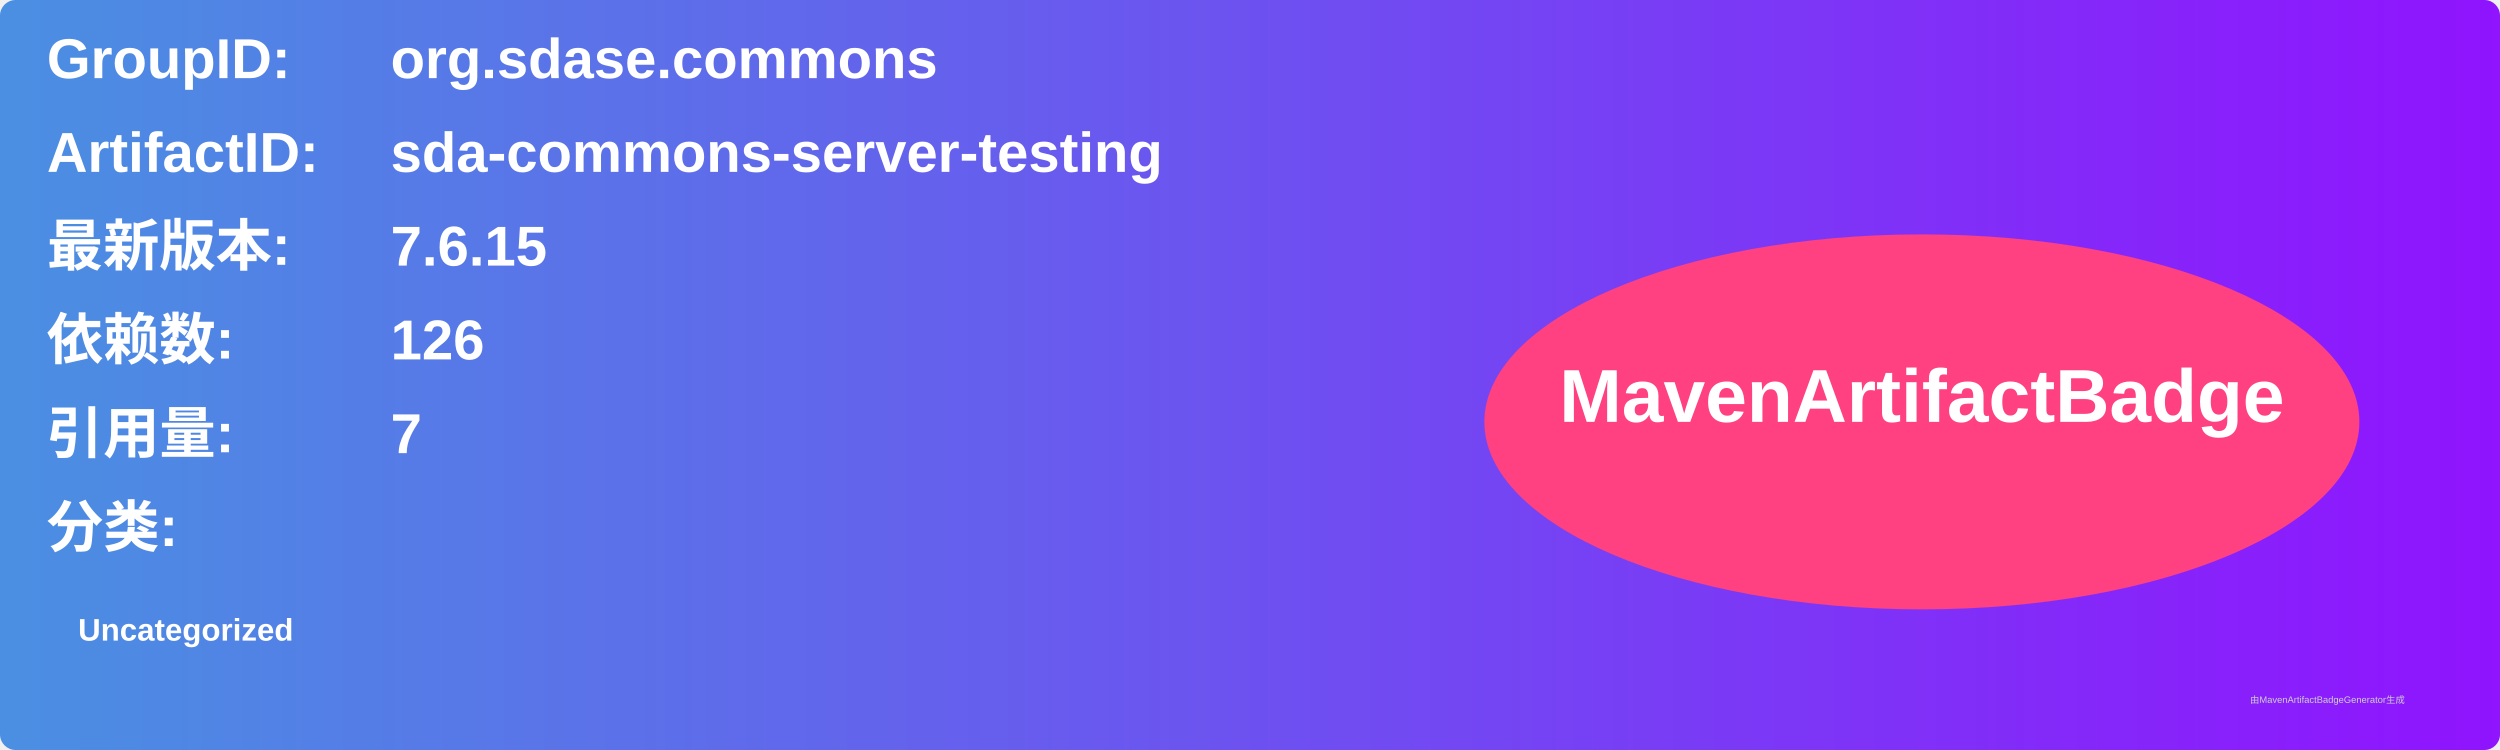
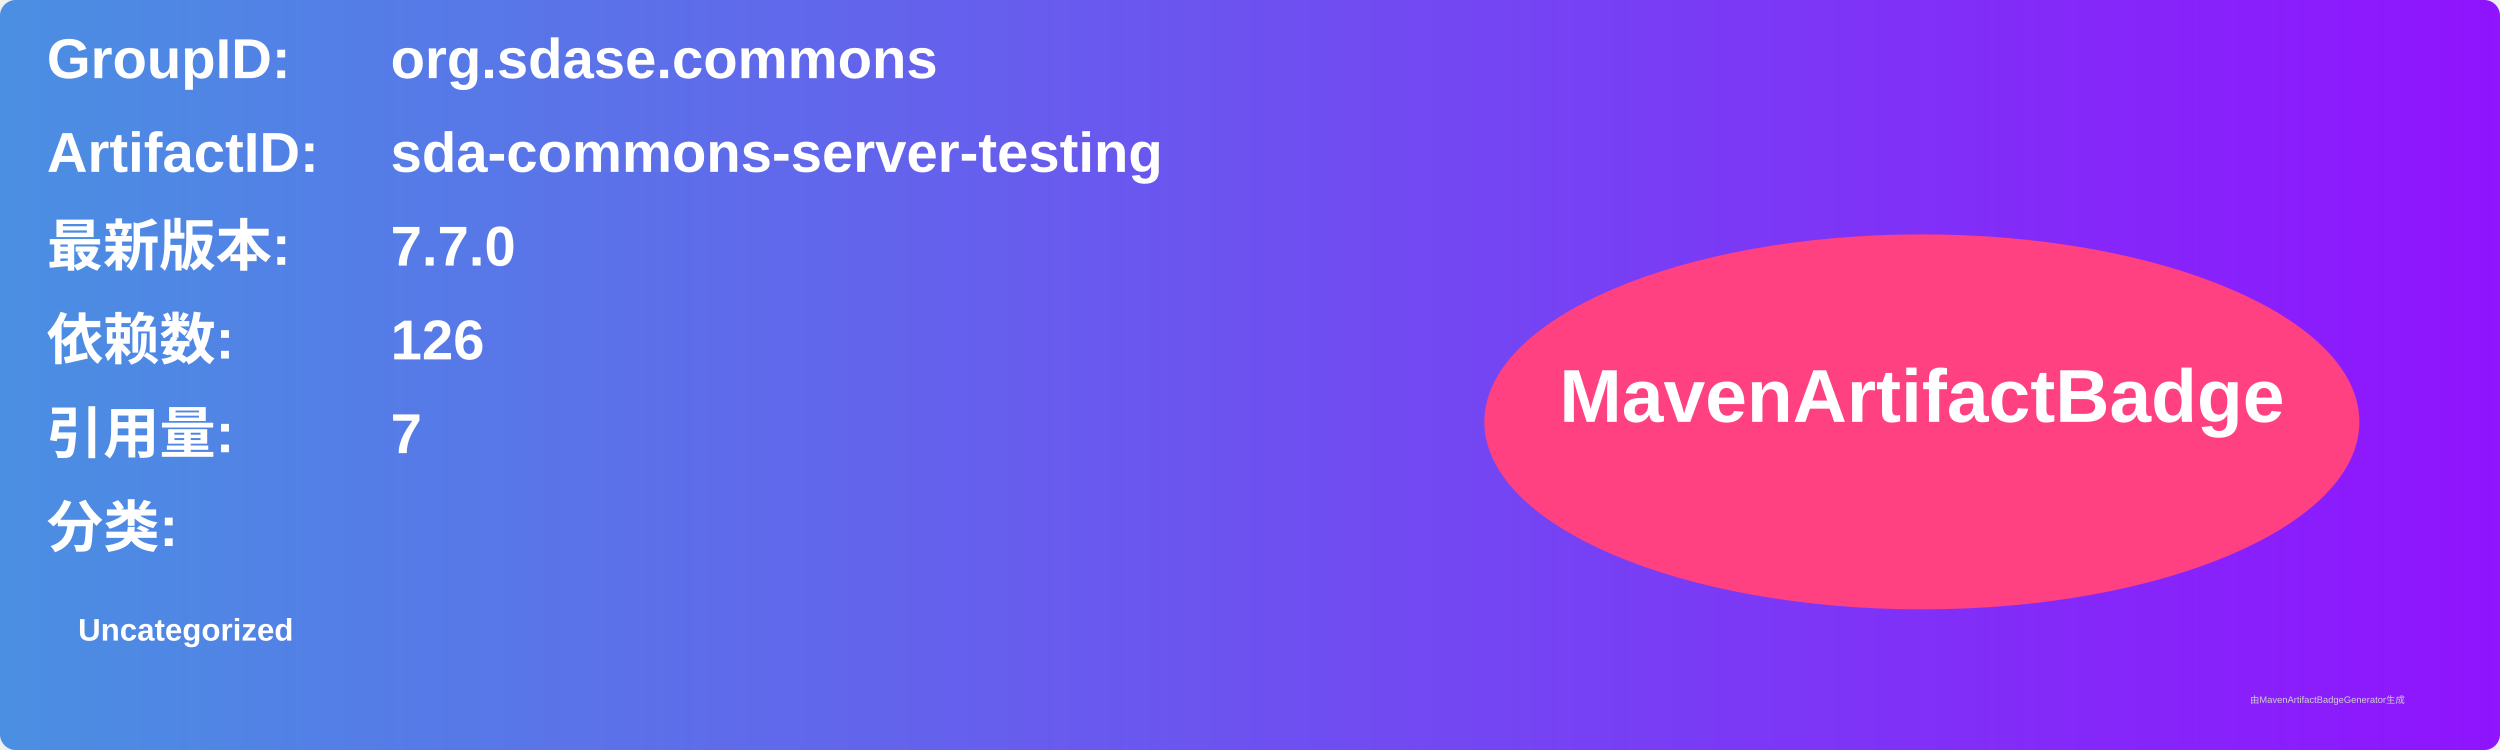
<svg xmlns="http://www.w3.org/2000/svg" width="800" height="240" viewBox="0 0 800 240">
  <linearGradient id="grad" x1="0%" y1="0%" x2="100%" y2="0%">
    <stop offset="0%" stop-color="#4a90e2" />
    <stop offset="100%" stop-color="#9013fe" />
  </linearGradient>
  <rect width="100%" height="100%" rx="5" ry="5" fill="url(#grad)" />
  <g transform="translate(15, 15)">
    <text x="0" y="10" font-family="Arial" font-size="18" fill="white" font-weight="bold" width="260">GroupID:</text>
    <text x="110" y="10" font-family="Arial" font-size="18" fill="white" font-weight="bold" width="460">org.sdase.commons</text>
    <text x="0" y="40" font-family="Arial" font-size="18" fill="white" font-weight="bold" width="260">ArtifactID:</text>
    <text x="110" y="40" font-family="Arial" font-size="18" fill="white" font-weight="bold" width="460">sda-commons-server-testing</text>
    <text x="0" y="70" font-family="Arial" font-size="18" fill="white" font-weight="bold">最新版本:</text>
    <text x="110" y="70" font-family="Arial" font-size="18" fill="white" font-weight="bold">
-       <tspan font-weight="bold">7.6.15</tspan>
+       <tspan font-weight="bold">7.7.0</tspan>
    </text>
    <text x="0" y="100" font-family="Arial" font-size="18" fill="white" font-weight="bold">依赖数: </text>
    <text x="110" y="100" font-family="Arial" font-size="18" fill="white">
      <tspan font-weight="bold">126</tspan>
    </text>
    <text x="0" y="130" font-family="Arial" font-size="18" fill="white" font-weight="bold">引用量: </text>
    <text x="110" y="130" font-family="Arial" font-size="18" fill="white">
      <tspan font-weight="bold">7</tspan>
    </text>
    <text x="0" y="160" font-family="Arial" font-size="18" fill="white" font-weight="bold">分类:</text>
    <text x="10" y="190" font-family="Arial" font-size="10" fill="white">
      <tspan font-weight="bold">Uncategorized</tspan>
    </text>
    <ellipse cx="600" cy="120" rx="140" ry="60" fill="#ff4081" />
    <text x="600" y="120" text-anchor="middle" font-family="Arial" font-size="24" fill="white" font-weight="bold">MavenArtifactBadge</text>
  </g>
  <text x="720" y="225" font-family="Arial" font-size="3" fill="#d0d0d0">由MavenArtifactBadgeGenerator生成</text>
</svg>
